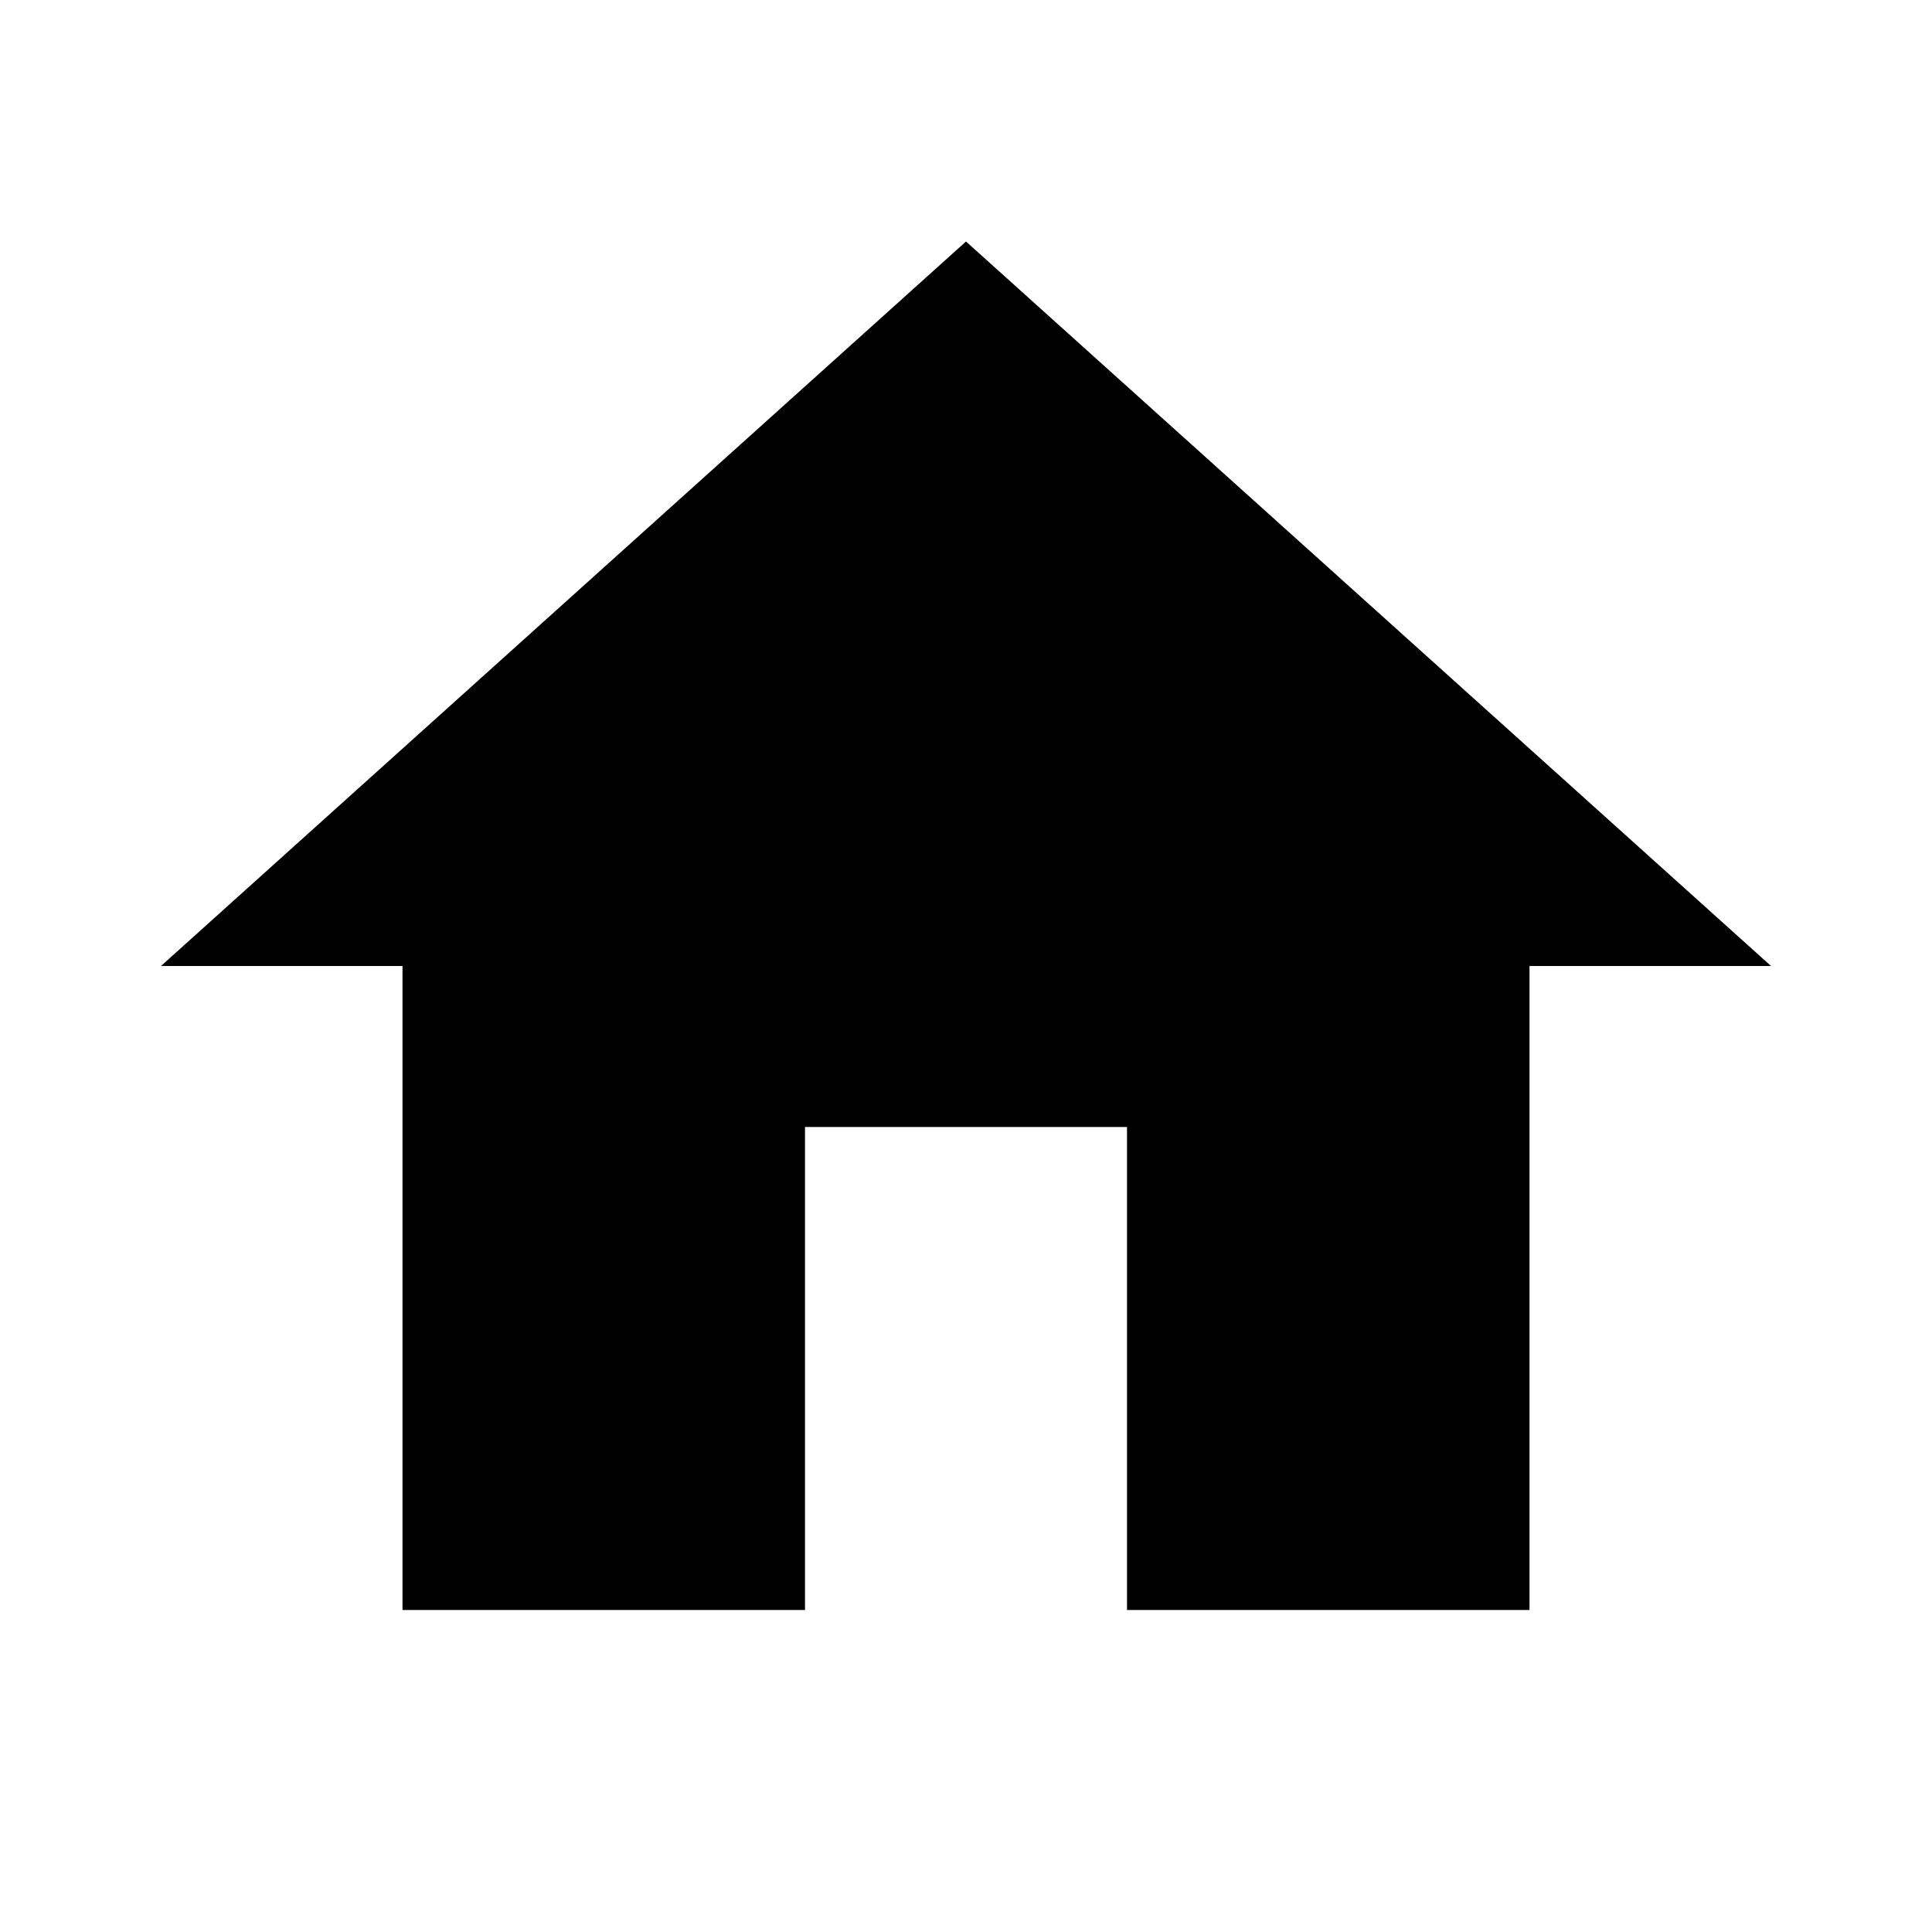
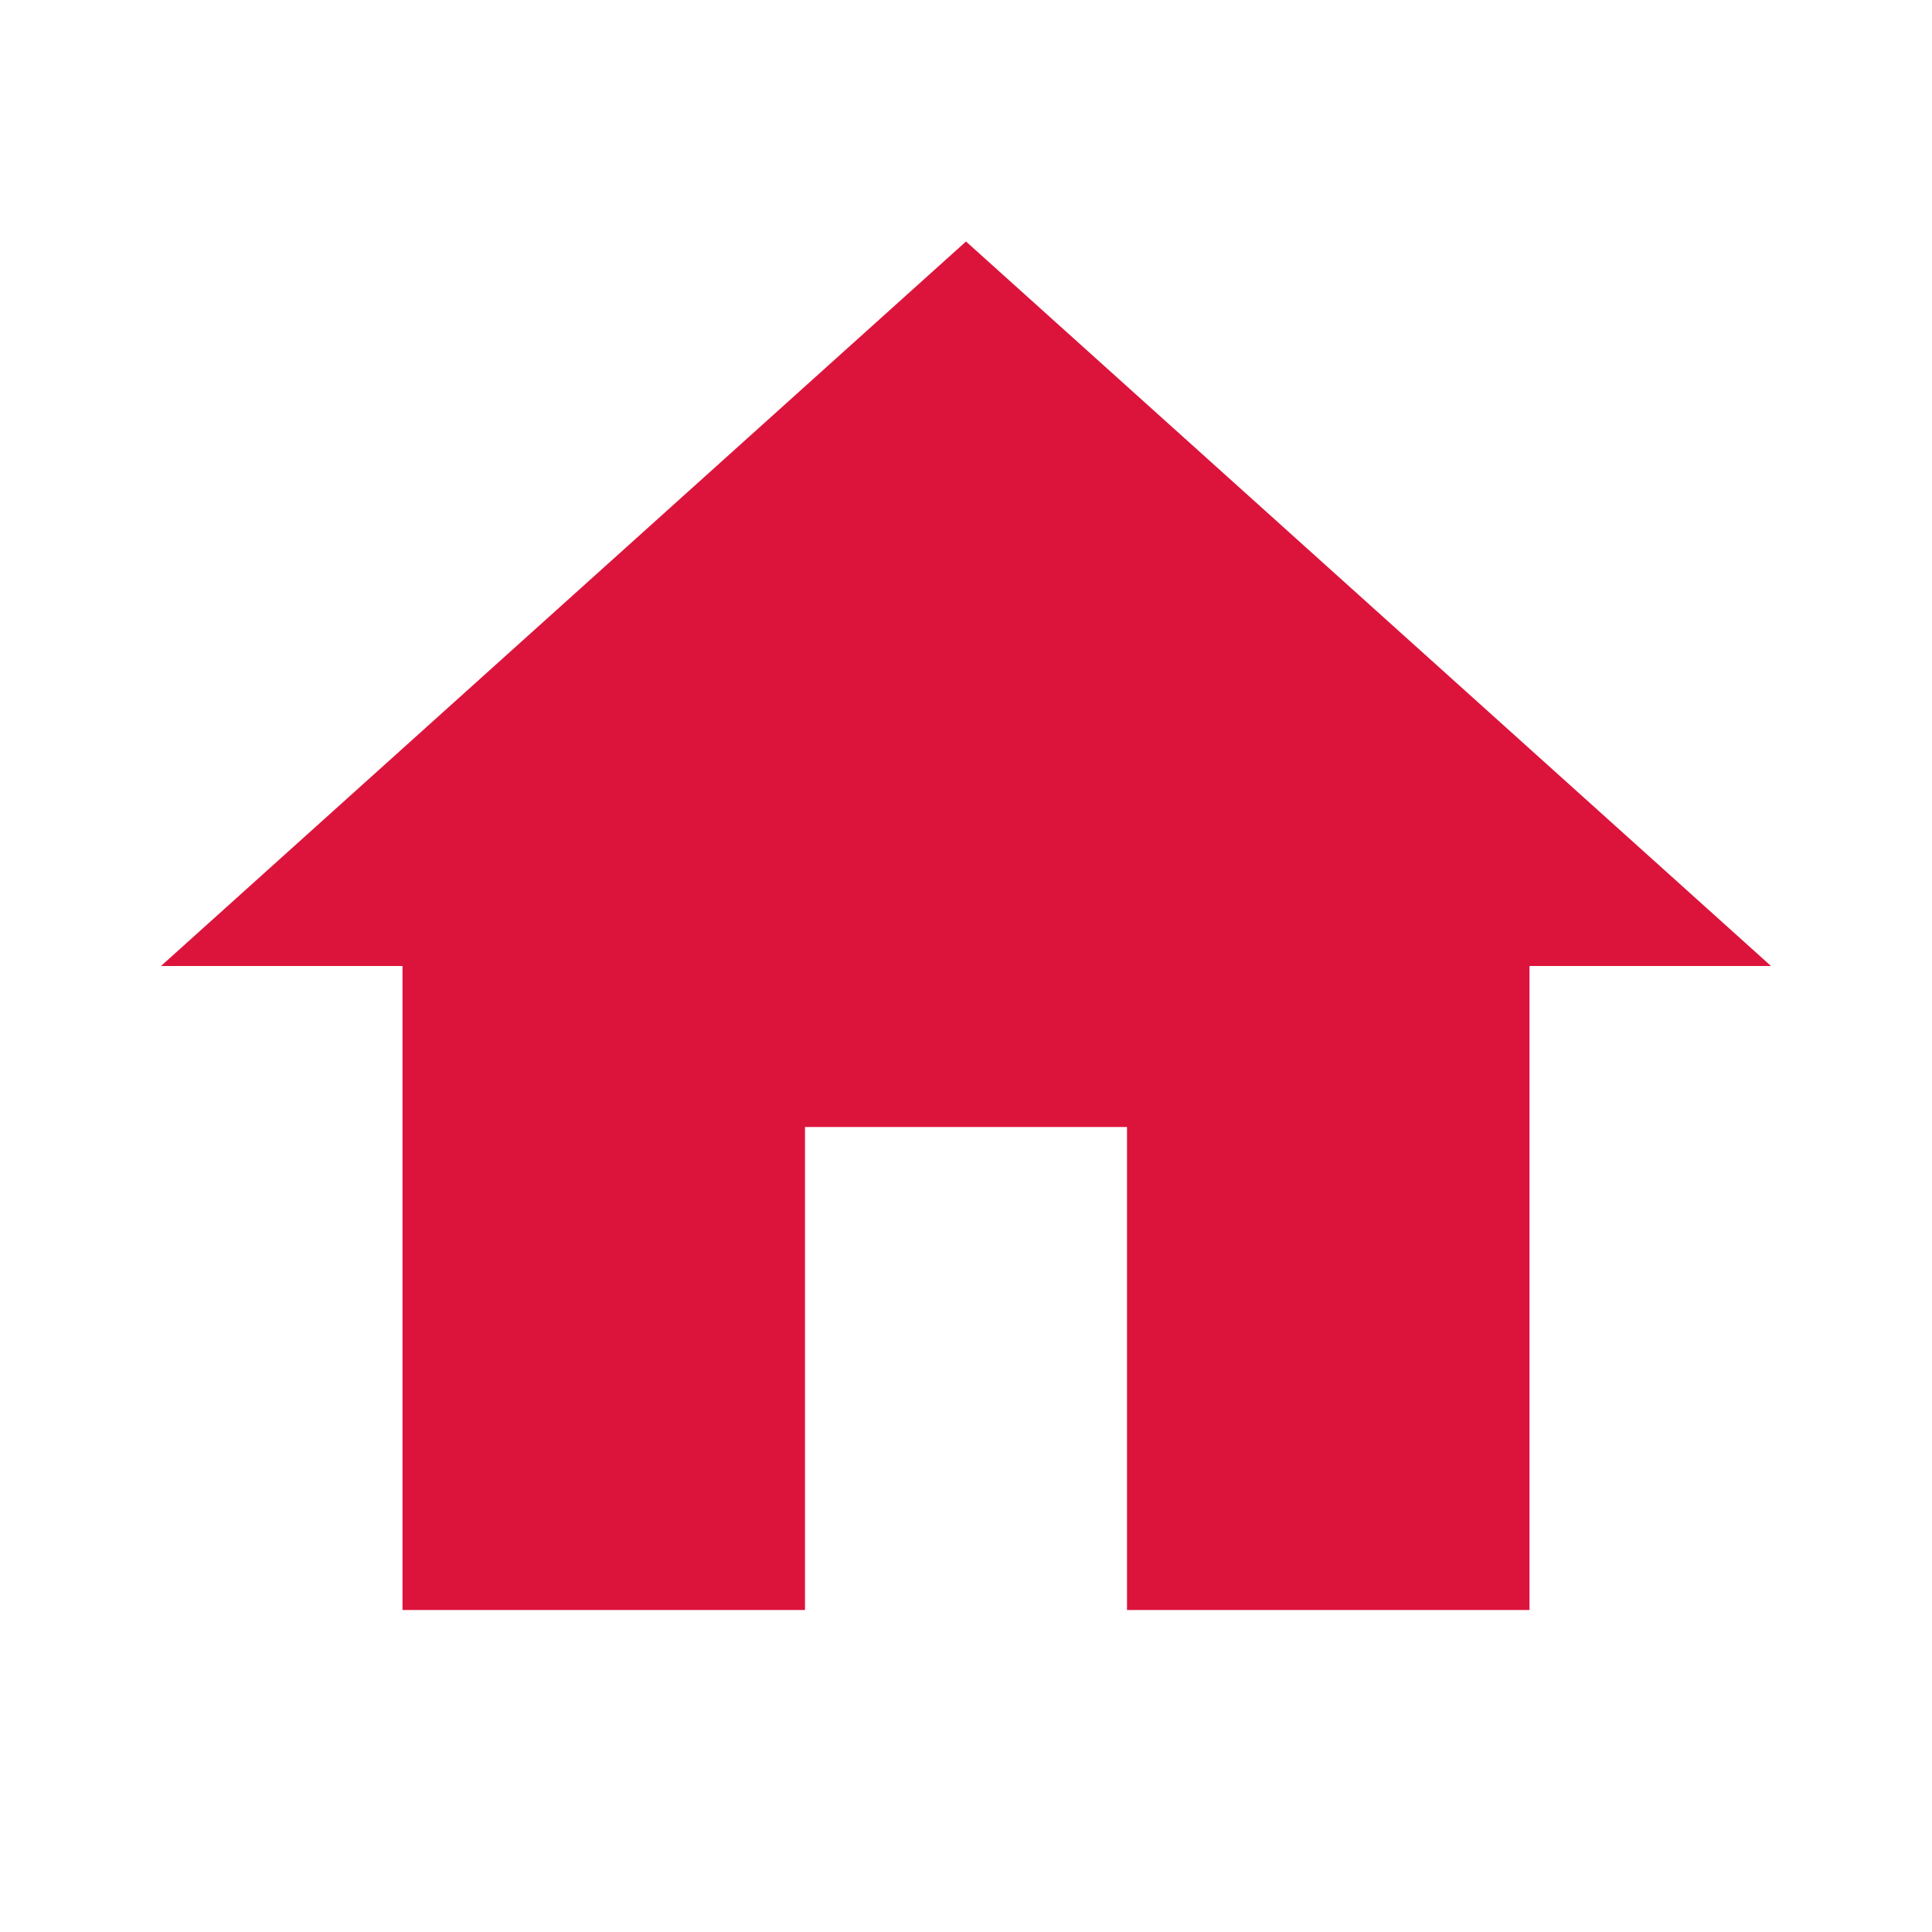
- <svg xmlns="http://www.w3.org/2000/svg" viewBox="0 0 24 24">
+ <svg xmlns="http://www.w3.org/2000/svg" fill="#dc143c" viewBox="0 0 24 24">
  <path d="M10,20V14H14V20H19V12H22L12,3L2,12H5V20H10Z" />
</svg>
